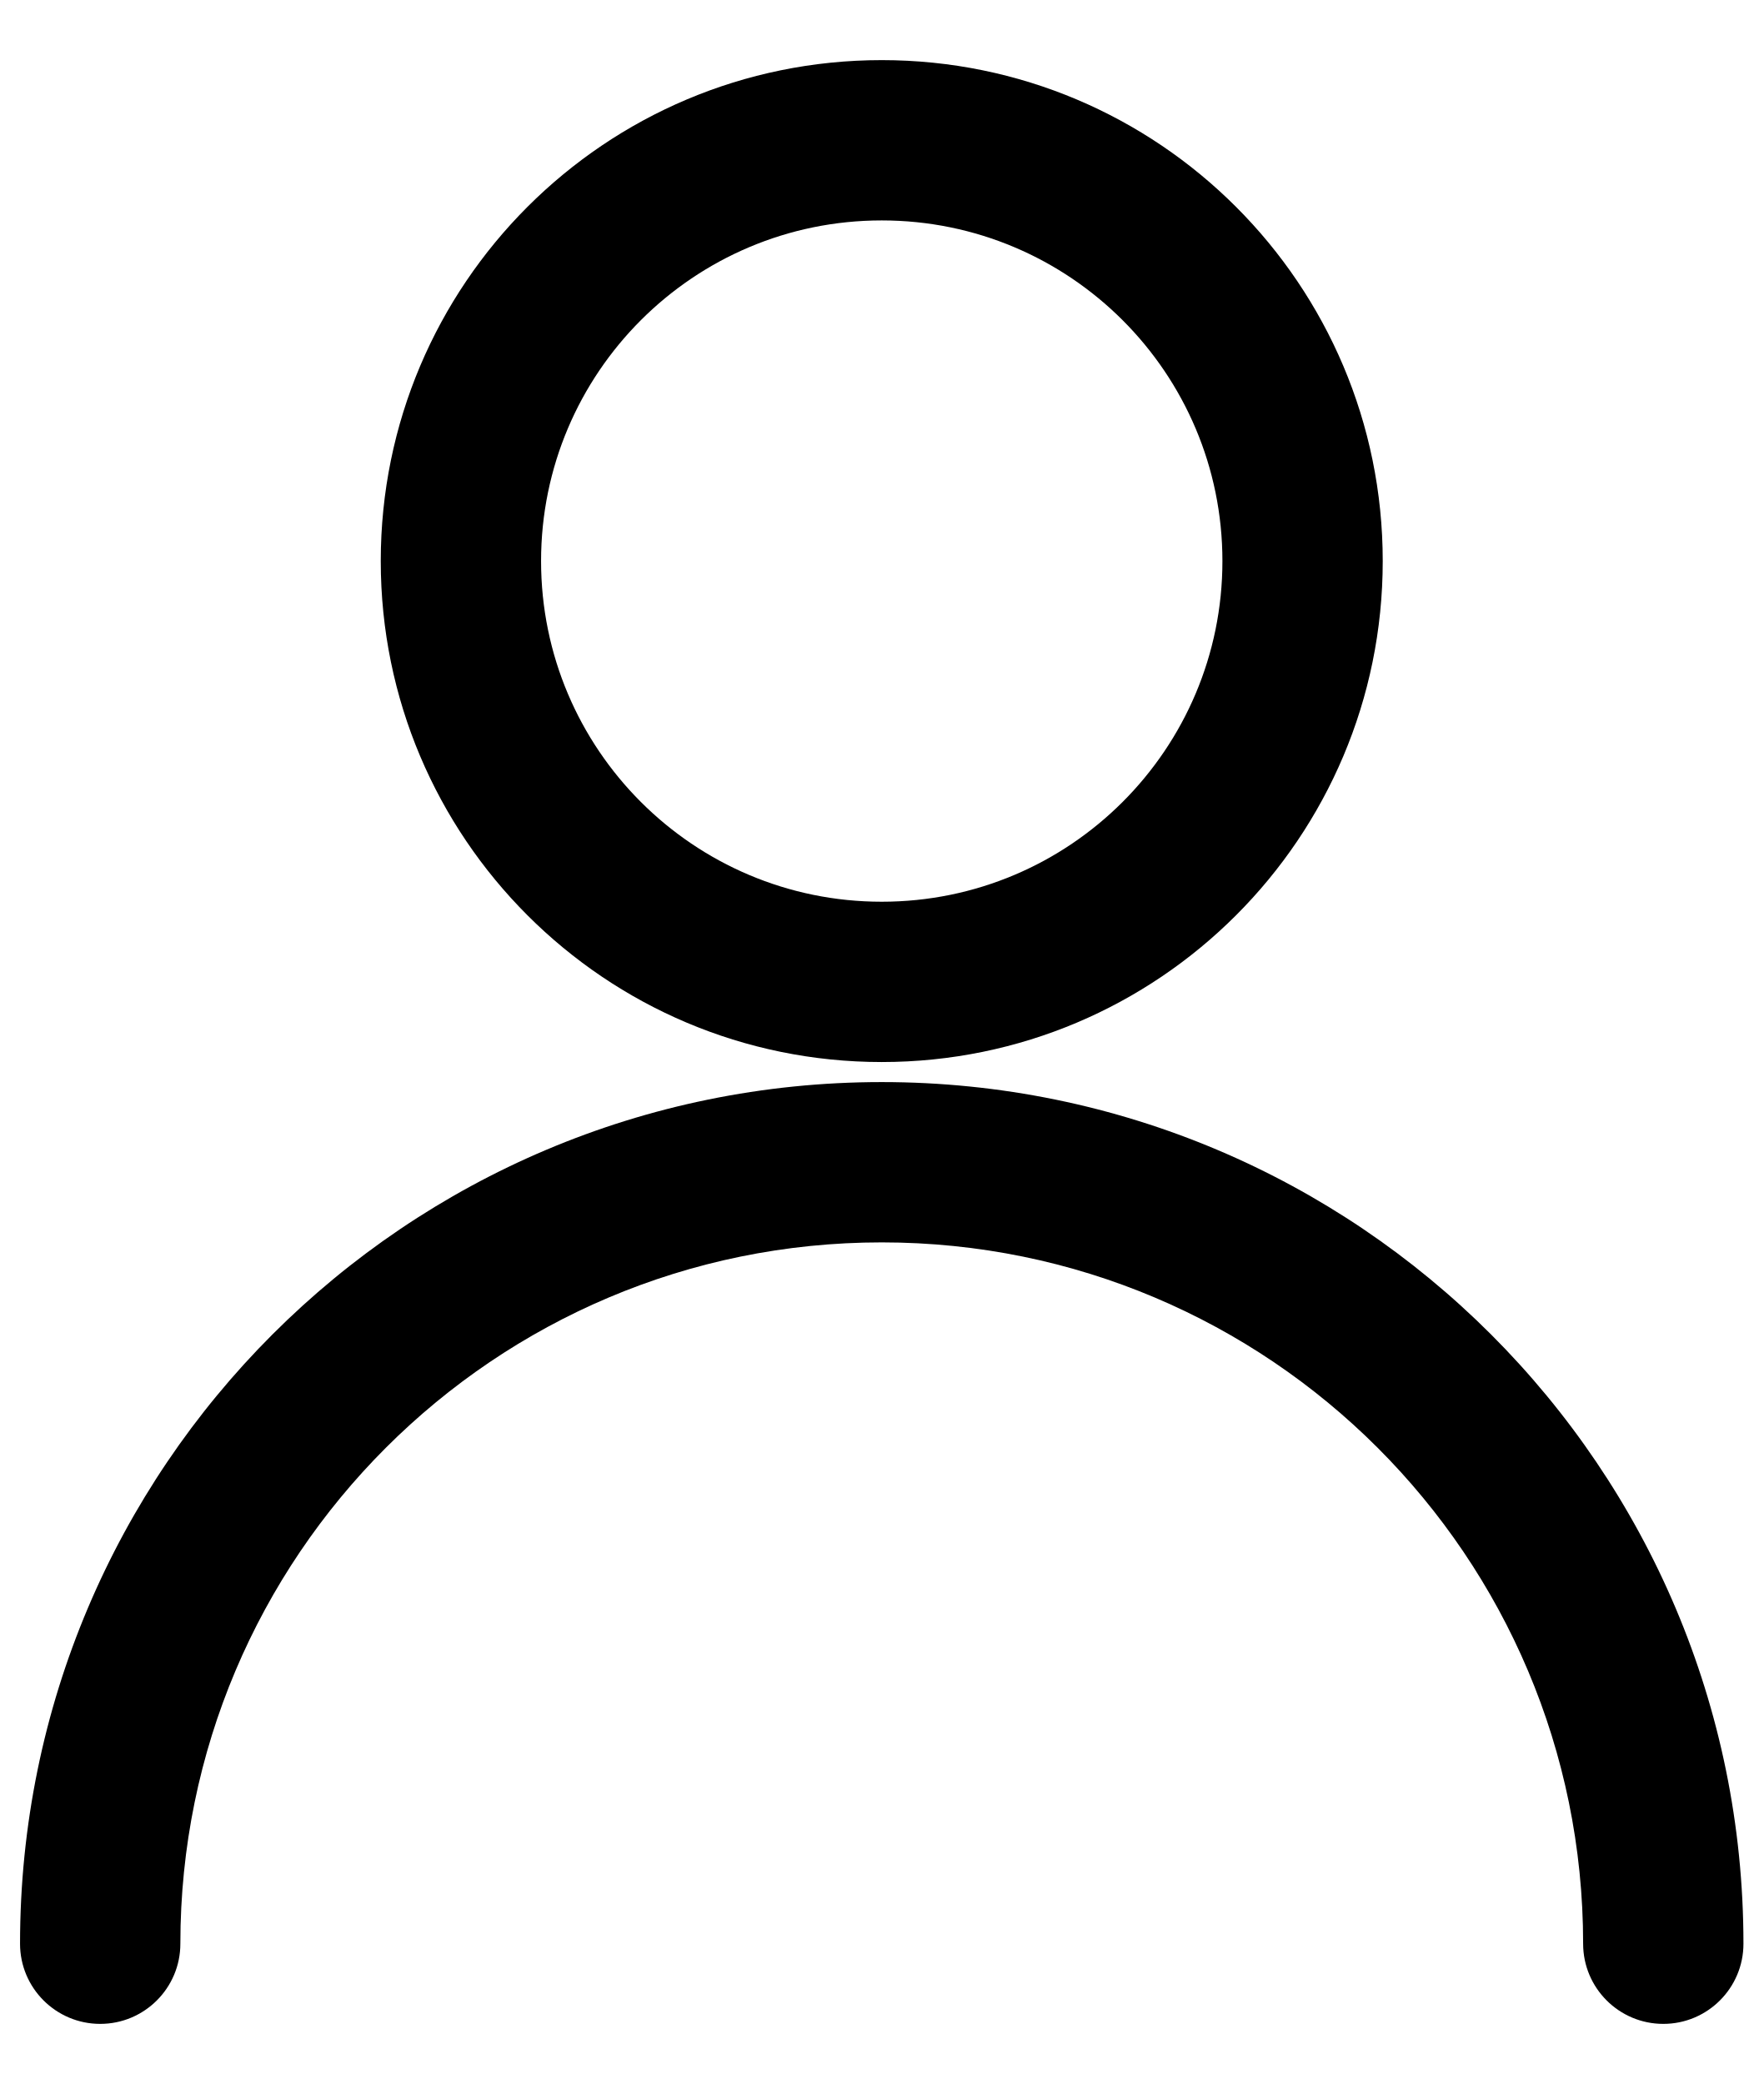
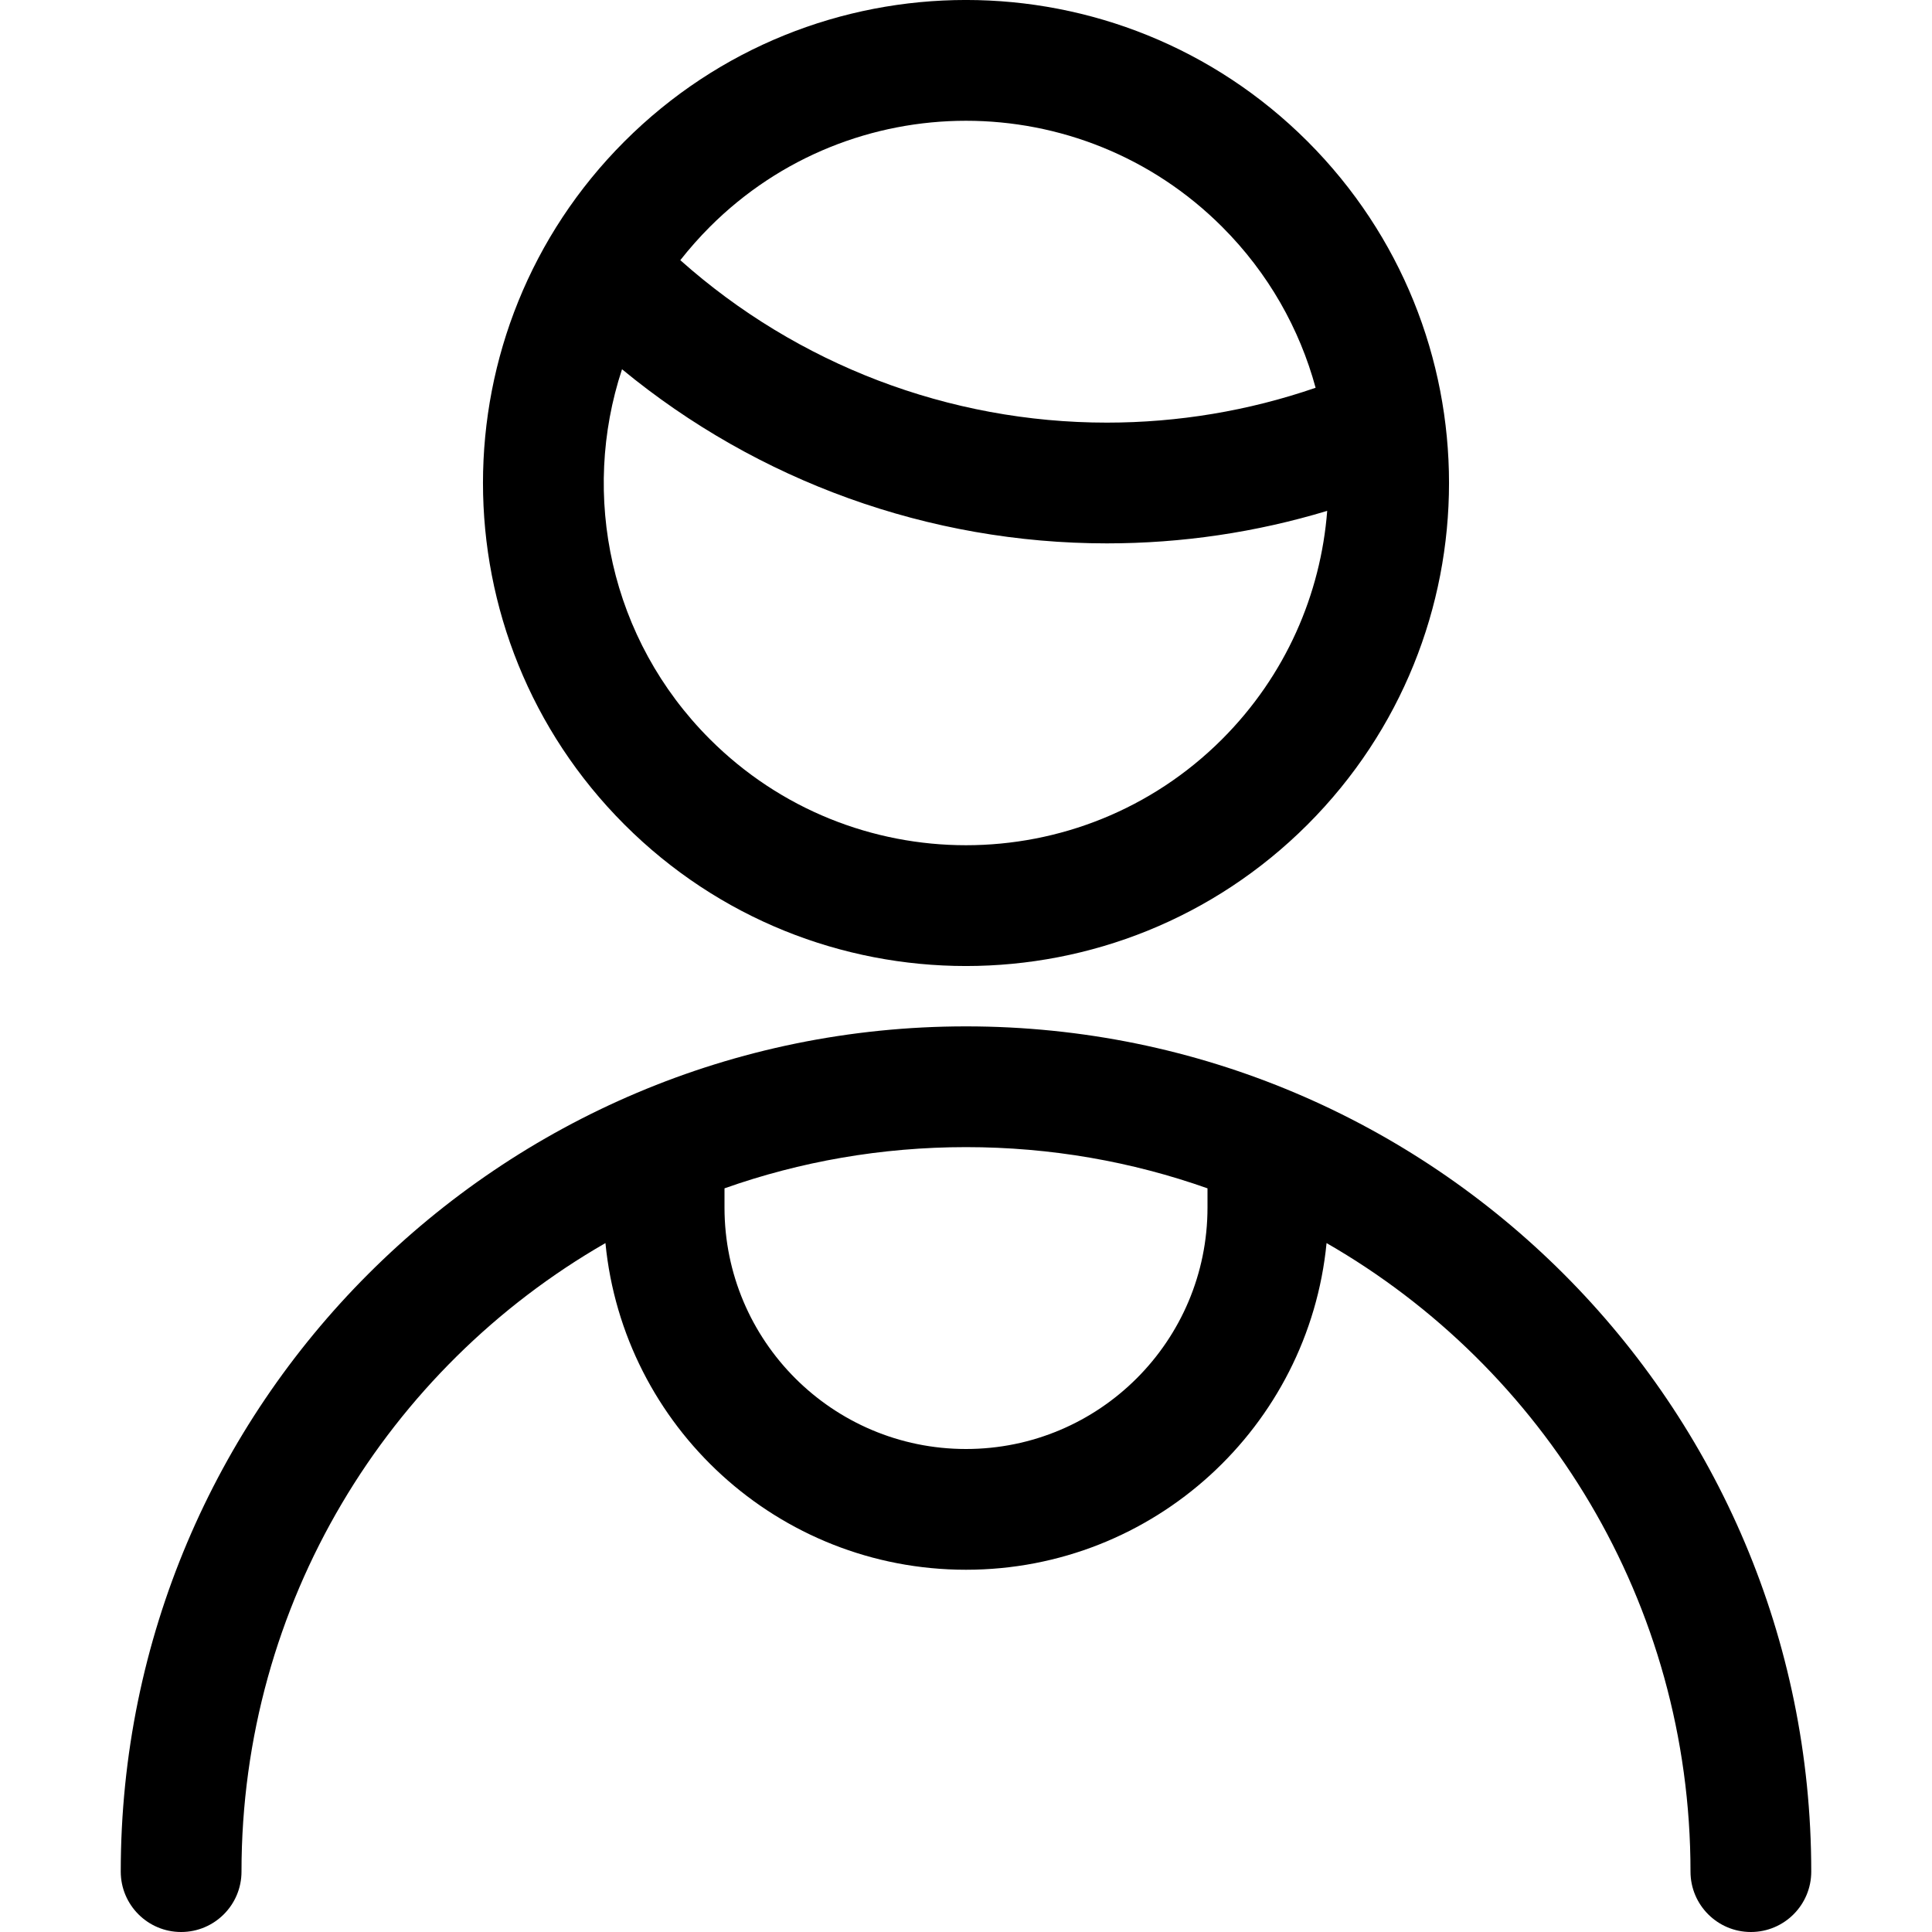
- <svg xmlns="http://www.w3.org/2000/svg" width="22px" height="26px" viewBox="0 0 22 26" version="1.1">
-   <defs />
-   <g id="Symbols" stroke="none" stroke-width="1" fill="none" fill-rule="evenodd">
-     <path d="M11,13.25 C7.548,13.25 4.75,10.452 4.75,7 C4.75,3.548 7.548,0.75 11,0.75 C14.452,0.75 17.25,3.548 17.25,7 C17.25,10.452 14.452,13.25 11,13.25 Z M11,11.25 C13.347,11.25 15.25,9.347 15.25,7 C15.25,4.653 13.347,2.75 11,2.75 C8.653,2.75 6.75,4.653 6.75,7 C6.75,9.347 8.653,11.25 11,11.25 Z M2.25,24.25 C2.25,24.802 1.802,25.25 1.25,25.25 C0.698,25.25 0.25,24.802 0.25,24.25 C0.25,18.313 5.063,13.5 11,13.5 C16.937,13.5 21.75,18.313 21.75,24.25 C21.75,24.802 21.302,25.25 20.75,25.25 C20.198,25.25 19.75,24.802 19.75,24.25 C19.75,19.418 15.832,15.5 11,15.5 C6.168,15.5 2.25,19.418 2.25,24.25 Z" id="Combined-Shape" fill="#000000" fill-rule="nonzero" />
+ <svg xmlns="http://www.w3.org/2000/svg" width="24px" height="24px" viewBox="0 0 24 24" version="1.1">
+   <g id="Icons" stroke="none" stroke-width="1" fill="none" fill-rule="evenodd">
+     <path d="M16.479,15.442 C16.257,17.72 14.336,19.5 12,19.5 C9.664,19.5 7.743,17.72 7.521,15.442 C4.819,16.995 3,19.91 3,23.25 C3,23.664 2.664,24 2.25,24 C1.836,24 1.5,23.664 1.5,23.25 C1.5,17.451 6.201,12.75 12,12.75 C17.799,12.75 22.5,17.451 22.5,23.25 C22.5,23.664 22.164,24 21.75,24 C21.336,24 21,23.664 21,23.25 C21,19.91 19.181,16.995 16.479,15.442 L16.479,15.442 Z M15,14.762 C14.062,14.43 13.052,14.25 12,14.25 C10.948,14.25 9.938,14.43 9,14.762 L9,15 C9,16.657 10.343,18 12,18 C13.657,18 15,16.657 15,15 L15,14.762 Z M16.343,4.817 C16.144,4.085 15.757,3.393 15.182,2.818 C13.425,1.061 10.575,1.061 8.818,2.818 C8.686,2.95 8.564,3.089 8.451,3.232 C9.905,4.528 11.789,5.25 13.75,5.25 C14.634,5.25 15.51,5.104 16.343,4.817 L16.343,4.817 Z M16.487,6.346 C15.601,6.614 14.679,6.75 13.75,6.75 C11.541,6.75 9.414,5.978 7.727,4.587 C7.211,6.149 7.575,7.939 8.818,9.182 C10.575,10.939 13.425,10.939 15.182,9.182 C15.972,8.391 16.407,7.38 16.487,6.346 L16.487,6.346 Z M16.243,1.757 C18.586,4.101 18.586,7.899 16.243,10.243 C13.899,12.586 10.1,12.586 7.757,10.243 C5.414,7.899 5.414,4.101 7.757,1.757 C10.1,-0.586 13.899,-0.586 16.243,1.757 Z" id="Shape" fill="#000000" fill-rule="nonzero" />
  </g>
</svg>
